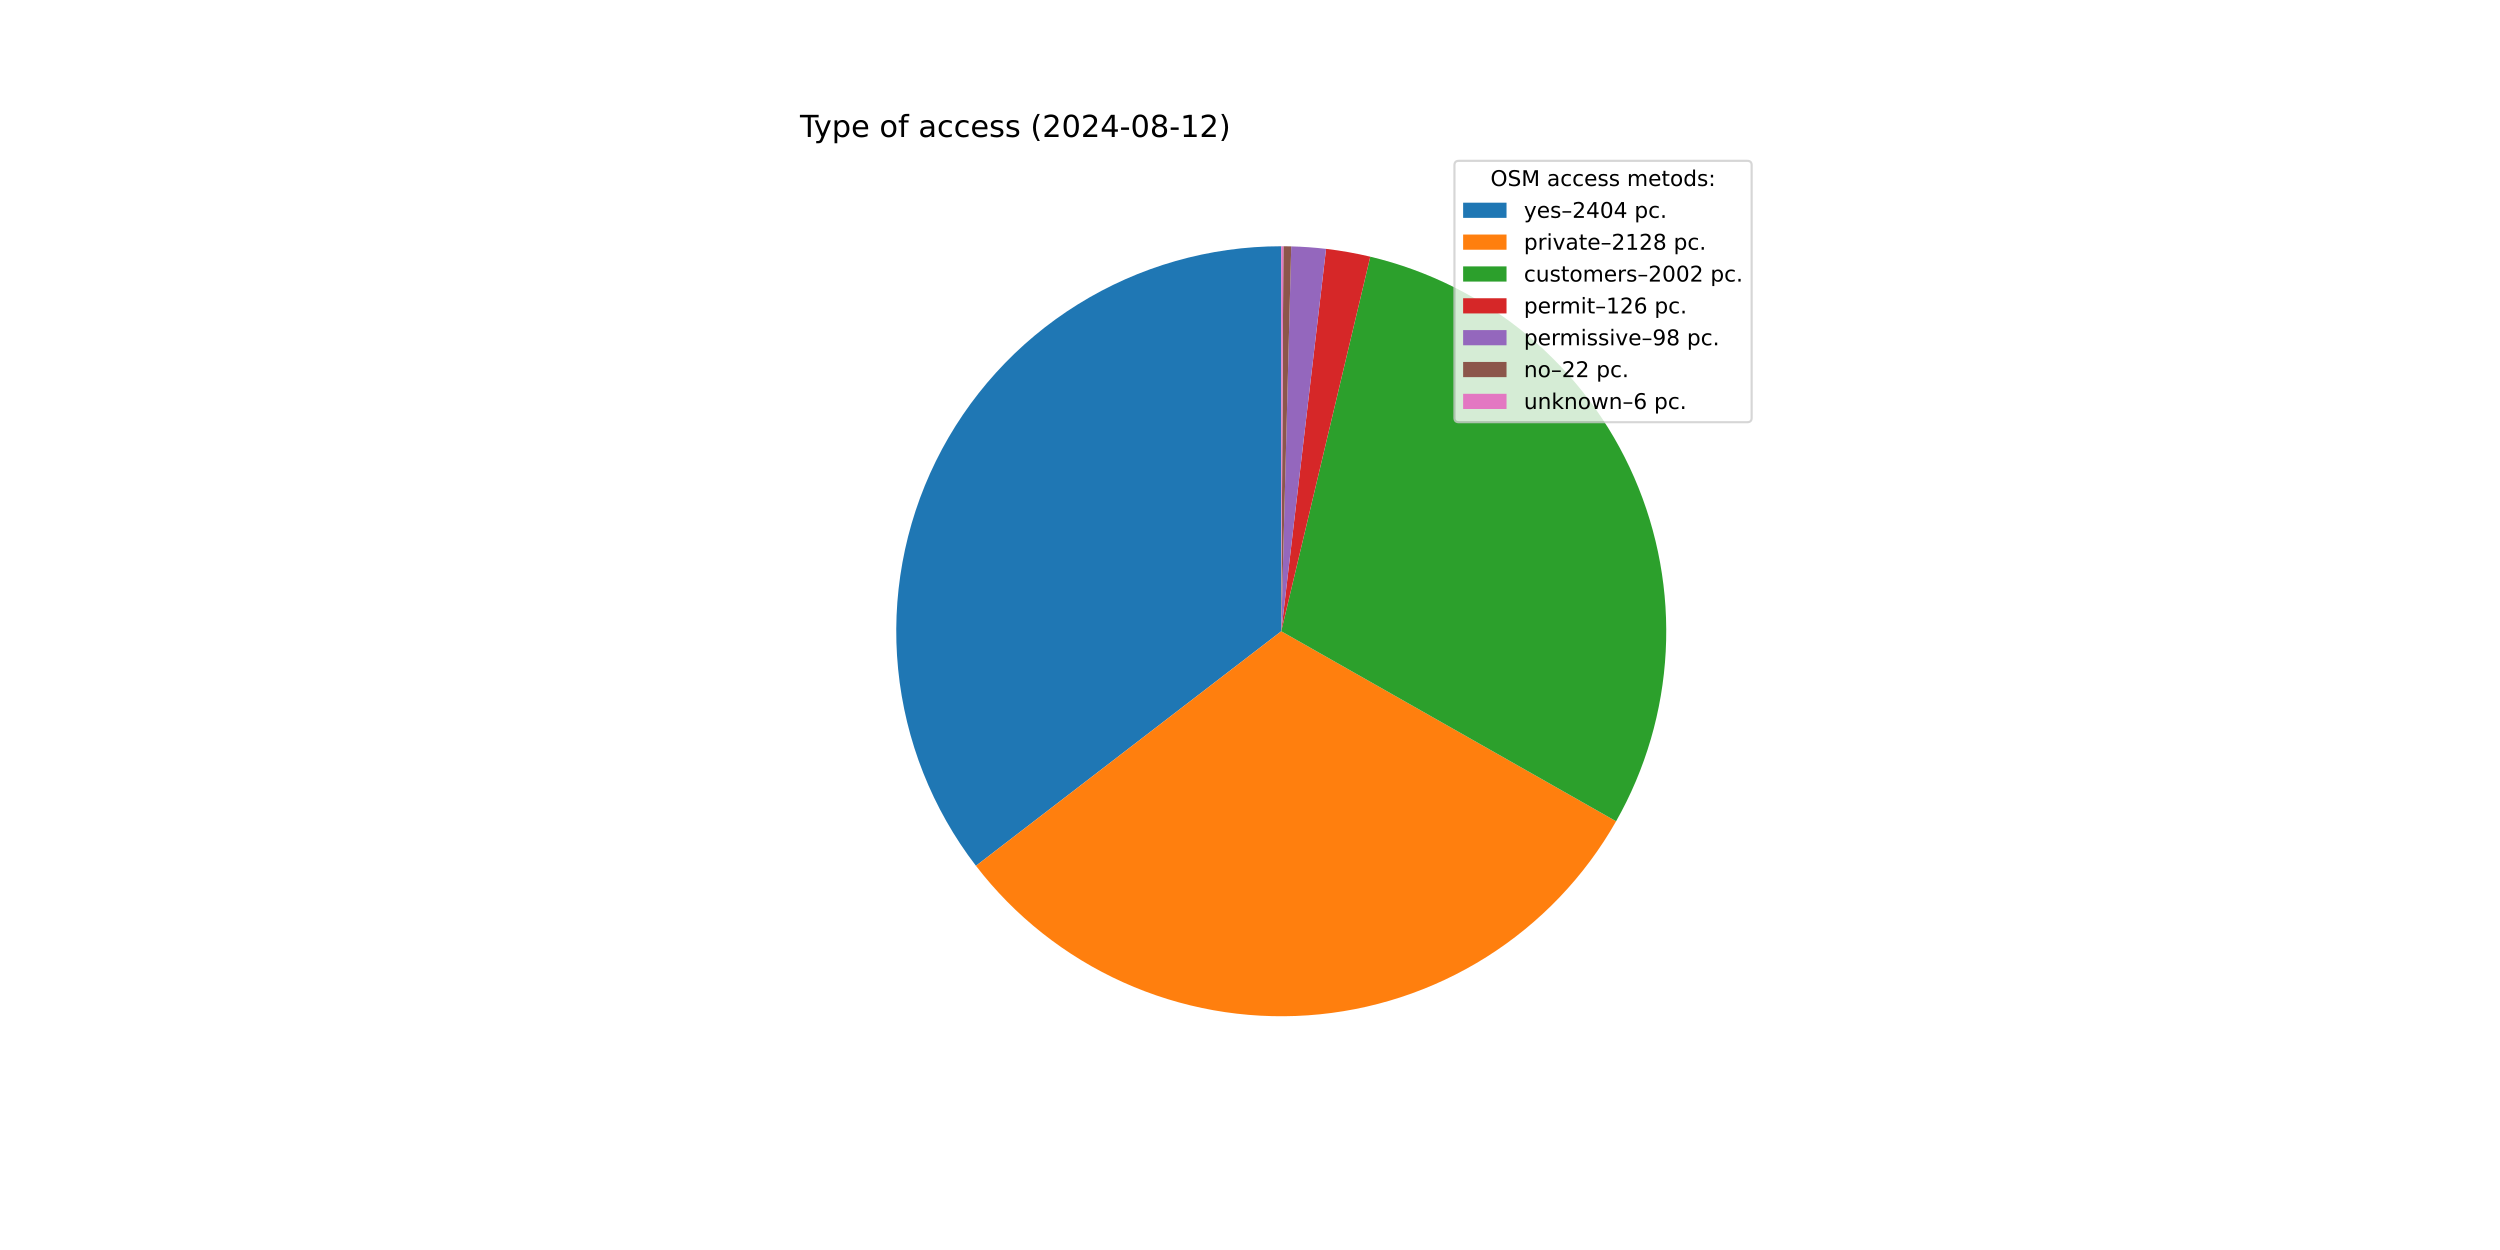
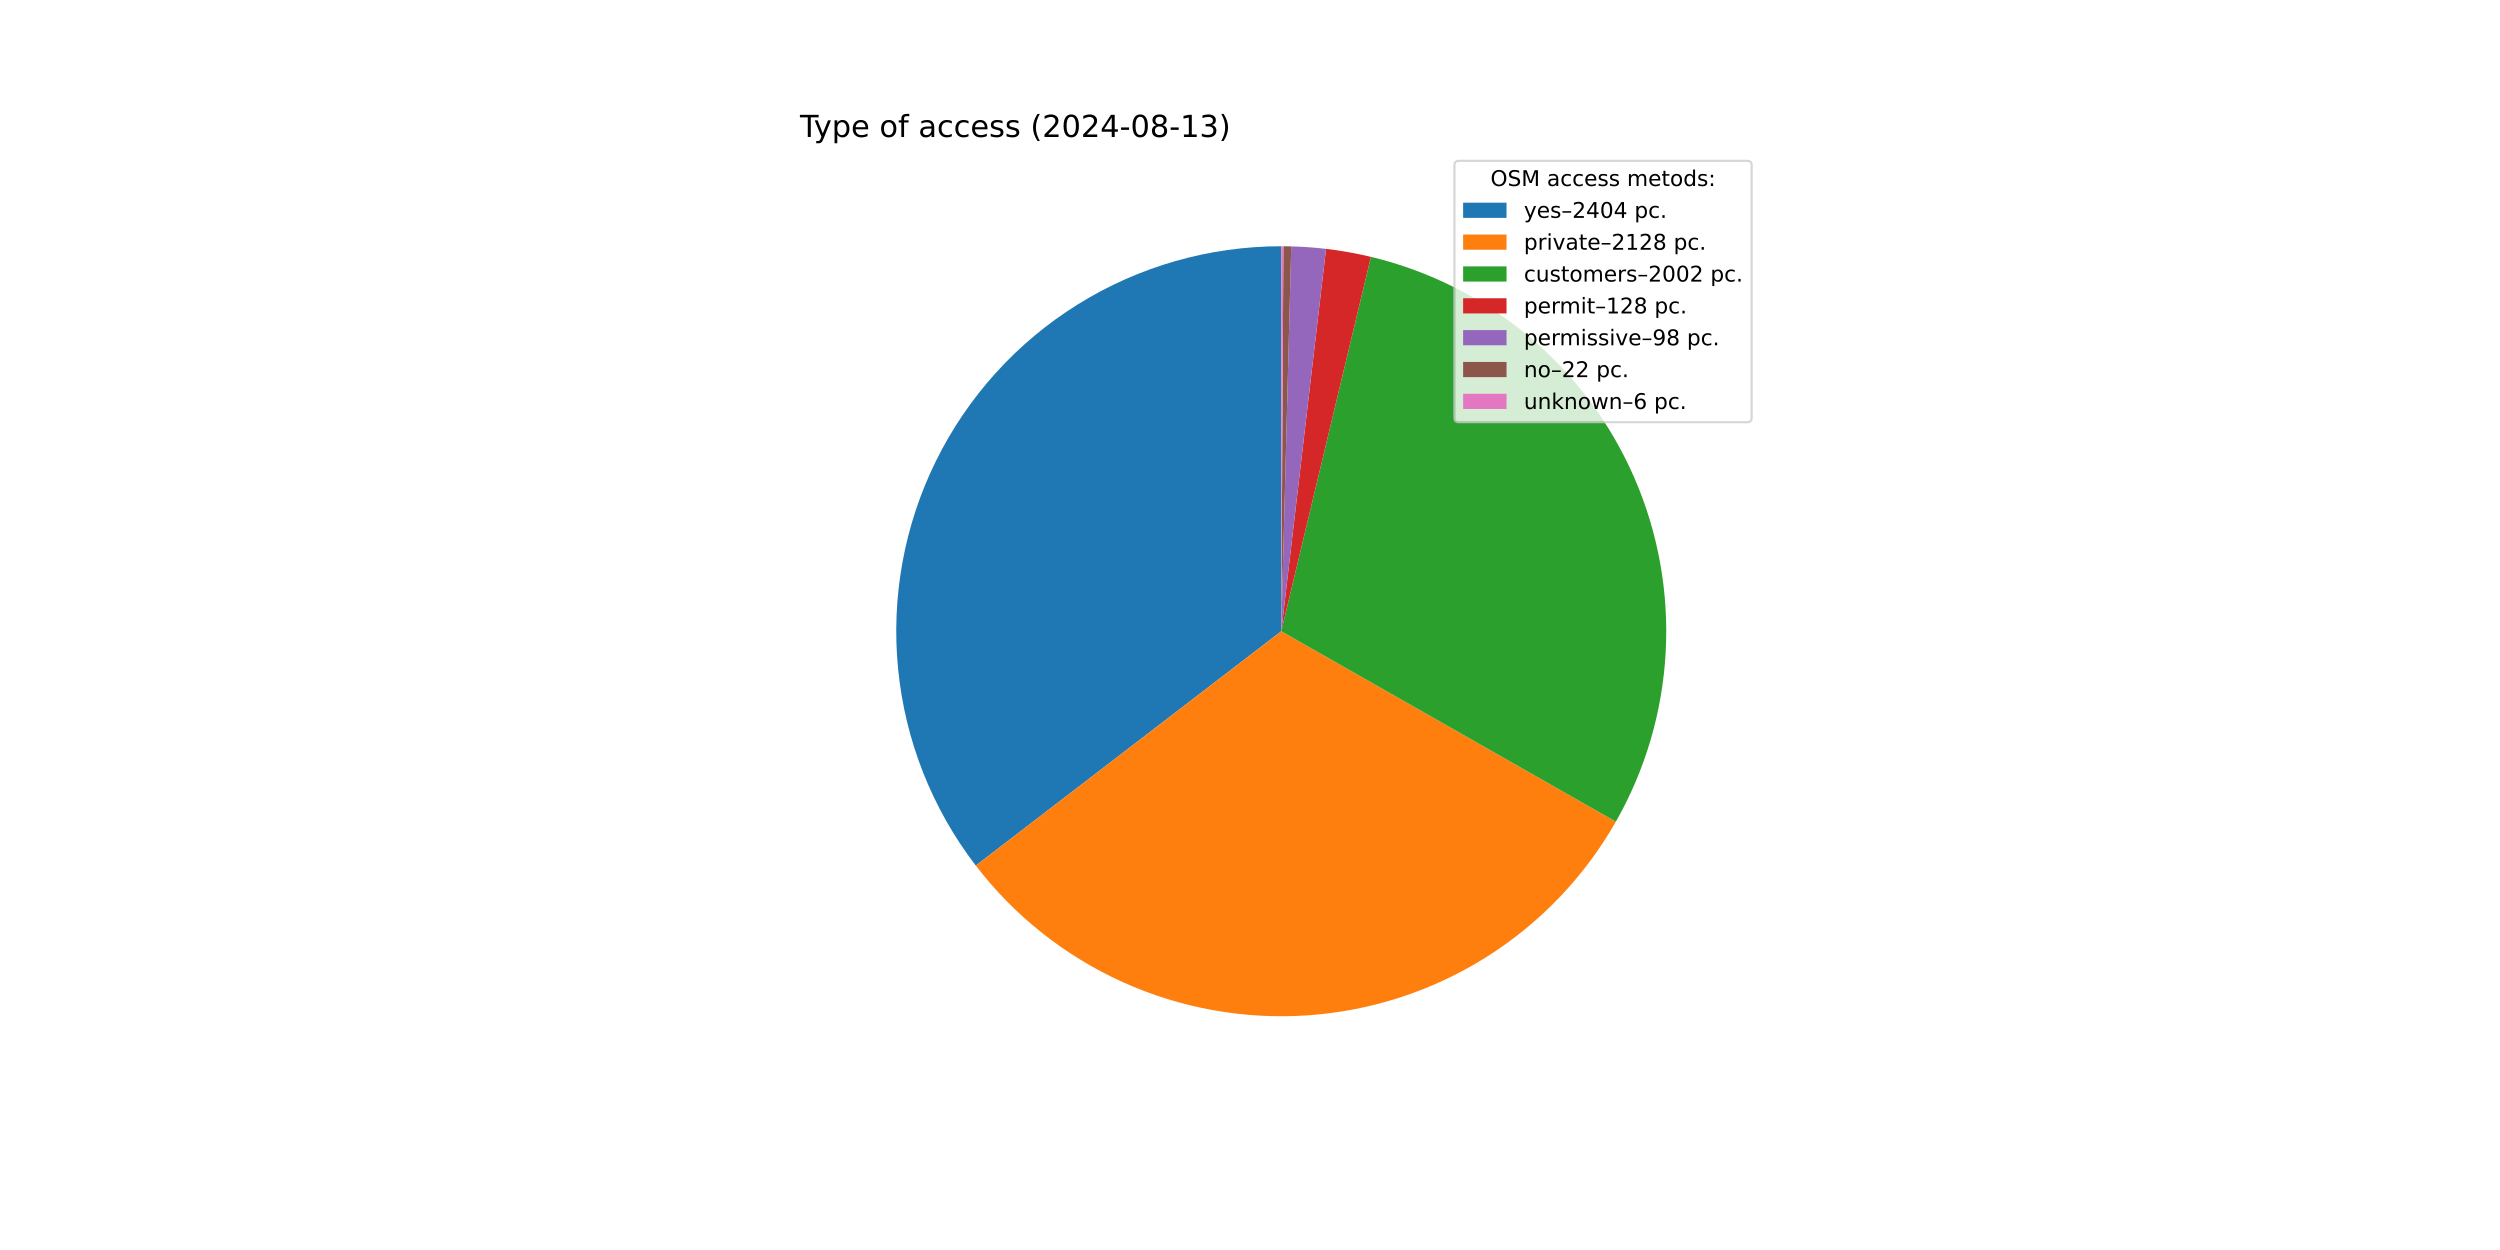
<svg xmlns="http://www.w3.org/2000/svg" xmlns:xlink="http://www.w3.org/1999/xlink" width="1152pt" height="576pt" viewBox="0 0 1152 576" version="1.1">
  <defs>
    <style type="text/css">*{stroke-linejoin: round; stroke-linecap: butt}</style>
  </defs>
  <g id="figure_1">
    <g id="patch_1">
      <path d="M 0 576  L 1152 576  L 1152 0  L 0 0  z " style="fill: #ffffff" />
    </g>
    <g id="axes_1">
      <g id="patch_2">
-         <path d="M 590.4 113.472  C 557.282 113.472 524.816 122.746 496.695 140.238  C 468.573 157.731 445.904 182.754 431.265 212.46  C 416.626 242.167 410.593 275.388 413.854 308.346  C 417.114 341.303 429.539 372.698 449.715 398.961  L 590.4 290.88  z " style="fill: #1f77b4" />
+         <path d="M 590.4 113.472  C 557.292 113.472 524.835 122.74 496.719 140.223  C 468.604 157.706 445.935 182.715 431.291 212.408  C 416.646 242.102 410.602 275.31 413.845 308.259  C 417.089 341.208 429.491 372.6 449.644 398.868  L 590.4 290.88  z " style="fill: #1f77b4" />
      </g>
      <g id="patch_3">
-         <path d="M 449.715 398.961  C 467.551 422.176 490.858 440.62 517.552 452.641  C 544.246 464.663 573.505 469.892 602.71 467.86  C 631.915 465.829 660.168 456.6 684.941 440.999  C 709.713 425.398 730.243 403.905 744.693 378.443  L 590.4 290.88  z " style="fill: #ff7f0e" />
+         <path d="M 449.644 398.868  C 467.459 422.089 490.746 440.544 517.422 452.583  C 544.099 464.622 573.344 469.875 602.542 467.872  C 631.741 465.869 659.995 456.671 684.777 441.102  C 709.559 425.533 730.107 404.07 744.584 378.634  L 590.4 290.88  z " style="fill: #ff7f0e" />
      </g>
      <g id="patch_4">
-         <path d="M 744.693 378.443  C 758.279 354.504 766.109 327.727 767.561 300.239  C 769.013 272.75 764.048 245.298 753.059 220.06  C 742.071 194.822 725.358 172.484 704.247 154.819  C 683.136 137.155 658.2 124.644 631.42 118.279  L 590.4 290.88  z " style="fill: #2ca02c" />
+         <path d="M 744.584 378.634  C 758.196 354.718 766.059 327.96 767.548 300.482  C 769.037 273.004 764.113 245.552 753.166 220.305  C 742.219 195.058 725.546 172.701 704.471 155.007  C 683.395 137.313 658.489 124.763 631.727 118.353  L 590.4 290.88  z " style="fill: #2ca02c" />
      </g>
      <g id="patch_5">
-         <path d="M 631.42 118.279  C 628.063 117.482 624.684 116.782 621.287 116.181  C 617.89 115.581 614.476 115.079 611.05 114.678  L 590.4 290.88  z " style="fill: #d62728" />
+         <path d="M 631.727 118.353  C 628.32 117.537 624.89 116.822 621.44 116.209  C 617.991 115.596 614.524 115.085 611.044 114.677  L 590.4 290.88  z " style="fill: #d62728" />
      </g>
      <g id="patch_6">
-         <path d="M 611.05 114.678  C 608.385 114.366 605.714 114.114 603.037 113.923  C 600.361 113.732 597.681 113.601 594.999 113.532  L 590.4 290.88  z " style="fill: #9467bd" />
+         <path d="M 611.044 114.677  C 608.38 114.365 605.709 114.113 603.034 113.922  C 600.358 113.731 597.679 113.601 594.998 113.532  L 590.4 290.88  z " style="fill: #9467bd" />
      </g>
      <g id="patch_7">
-         <path d="M 594.999 113.532  C 594.397 113.516 593.795 113.503 593.192 113.494  C 592.59 113.484 591.988 113.478 591.385 113.475  L 590.4 290.88  z " style="fill: #8c564b" />
+         <path d="M 594.998 113.532  C 594.396 113.516 593.794 113.503 593.192 113.494  C 592.59 113.484 591.987 113.478 591.385 113.475  L 590.4 290.88  z " style="fill: #8c564b" />
      </g>
      <g id="patch_8">
        <path d="M 591.385 113.475  C 591.221 113.474 591.057 113.473 590.893 113.473  C 590.728 113.472 590.564 113.472 590.4 113.472  L 590.4 290.88  z " style="fill: #e377c2" />
      </g>
      <g id="matplotlib.axis_1" />
      <g id="matplotlib.axis_2" />
      <g id="text_1">
        <g transform="translate(368.64 63.12) scale(0.14 -0.14)">
          <defs>
            <path id="DejaVuSans-54" d="M -19 4666  L 3928 4666  L 3928 4134  L 2272 4134  L 2272 0  L 1638 0  L 1638 4134  L -19 4134  L -19 4666  z " transform="scale(0.015625)" />
            <path id="DejaVuSans-79" d="M 2059 -325  Q 1816 -950 1584 -1140  Q 1353 -1331 966 -1331  L 506 -1331  L 506 -850  L 844 -850  Q 1081 -850 1212 -737  Q 1344 -625 1503 -206  L 1606 56  L 191 3500  L 800 3500  L 1894 763  L 2988 3500  L 3597 3500  L 2059 -325  z " transform="scale(0.015625)" />
            <path id="DejaVuSans-70" d="M 1159 525  L 1159 -1331  L 581 -1331  L 581 3500  L 1159 3500  L 1159 2969  Q 1341 3281 1617 3432  Q 1894 3584 2278 3584  Q 2916 3584 3314 3078  Q 3713 2572 3713 1747  Q 3713 922 3314 415  Q 2916 -91 2278 -91  Q 1894 -91 1617 61  Q 1341 213 1159 525  z M 3116 1747  Q 3116 2381 2855 2742  Q 2594 3103 2138 3103  Q 1681 3103 1420 2742  Q 1159 2381 1159 1747  Q 1159 1113 1420 752  Q 1681 391 2138 391  Q 2594 391 2855 752  Q 3116 1113 3116 1747  z " transform="scale(0.015625)" />
            <path id="DejaVuSans-65" d="M 3597 1894  L 3597 1613  L 953 1613  Q 991 1019 1311 708  Q 1631 397 2203 397  Q 2534 397 2845 478  Q 3156 559 3463 722  L 3463 178  Q 3153 47 2828 -22  Q 2503 -91 2169 -91  Q 1331 -91 842 396  Q 353 884 353 1716  Q 353 2575 817 3079  Q 1281 3584 2069 3584  Q 2775 3584 3186 3129  Q 3597 2675 3597 1894  z M 3022 2063  Q 3016 2534 2758 2815  Q 2500 3097 2075 3097  Q 1594 3097 1305 2825  Q 1016 2553 972 2059  L 3022 2063  z " transform="scale(0.015625)" />
            <path id="DejaVuSans-20" transform="scale(0.015625)" />
            <path id="DejaVuSans-6f" d="M 1959 3097  Q 1497 3097 1228 2736  Q 959 2375 959 1747  Q 959 1119 1226 758  Q 1494 397 1959 397  Q 2419 397 2687 759  Q 2956 1122 2956 1747  Q 2956 2369 2687 2733  Q 2419 3097 1959 3097  z M 1959 3584  Q 2709 3584 3137 3096  Q 3566 2609 3566 1747  Q 3566 888 3137 398  Q 2709 -91 1959 -91  Q 1206 -91 779 398  Q 353 888 353 1747  Q 353 2609 779 3096  Q 1206 3584 1959 3584  z " transform="scale(0.015625)" />
            <path id="DejaVuSans-66" d="M 2375 4863  L 2375 4384  L 1825 4384  Q 1516 4384 1395 4259  Q 1275 4134 1275 3809  L 1275 3500  L 2222 3500  L 2222 3053  L 1275 3053  L 1275 0  L 697 0  L 697 3053  L 147 3053  L 147 3500  L 697 3500  L 697 3744  Q 697 4328 969 4595  Q 1241 4863 1831 4863  L 2375 4863  z " transform="scale(0.015625)" />
            <path id="DejaVuSans-61" d="M 2194 1759  Q 1497 1759 1228 1600  Q 959 1441 959 1056  Q 959 750 1161 570  Q 1363 391 1709 391  Q 2188 391 2477 730  Q 2766 1069 2766 1631  L 2766 1759  L 2194 1759  z M 3341 1997  L 3341 0  L 2766 0  L 2766 531  Q 2569 213 2275 61  Q 1981 -91 1556 -91  Q 1019 -91 701 211  Q 384 513 384 1019  Q 384 1609 779 1909  Q 1175 2209 1959 2209  L 2766 2209  L 2766 2266  Q 2766 2663 2505 2880  Q 2244 3097 1772 3097  Q 1472 3097 1187 3025  Q 903 2953 641 2809  L 641 3341  Q 956 3463 1253 3523  Q 1550 3584 1831 3584  Q 2591 3584 2966 3190  Q 3341 2797 3341 1997  z " transform="scale(0.015625)" />
            <path id="DejaVuSans-63" d="M 3122 3366  L 3122 2828  Q 2878 2963 2633 3030  Q 2388 3097 2138 3097  Q 1578 3097 1268 2742  Q 959 2388 959 1747  Q 959 1106 1268 751  Q 1578 397 2138 397  Q 2388 397 2633 464  Q 2878 531 3122 666  L 3122 134  Q 2881 22 2623 -34  Q 2366 -91 2075 -91  Q 1284 -91 818 406  Q 353 903 353 1747  Q 353 2603 823 3093  Q 1294 3584 2113 3584  Q 2378 3584 2631 3529  Q 2884 3475 3122 3366  z " transform="scale(0.015625)" />
            <path id="DejaVuSans-73" d="M 2834 3397  L 2834 2853  Q 2591 2978 2328 3040  Q 2066 3103 1784 3103  Q 1356 3103 1142 2972  Q 928 2841 928 2578  Q 928 2378 1081 2264  Q 1234 2150 1697 2047  L 1894 2003  Q 2506 1872 2764 1633  Q 3022 1394 3022 966  Q 3022 478 2636 193  Q 2250 -91 1575 -91  Q 1294 -91 989 -36  Q 684 19 347 128  L 347 722  Q 666 556 975 473  Q 1284 391 1588 391  Q 1994 391 2212 530  Q 2431 669 2431 922  Q 2431 1156 2273 1281  Q 2116 1406 1581 1522  L 1381 1569  Q 847 1681 609 1914  Q 372 2147 372 2553  Q 372 3047 722 3315  Q 1072 3584 1716 3584  Q 2034 3584 2315 3537  Q 2597 3491 2834 3397  z " transform="scale(0.015625)" />
            <path id="DejaVuSans-28" d="M 1984 4856  Q 1566 4138 1362 3434  Q 1159 2731 1159 2009  Q 1159 1288 1364 580  Q 1569 -128 1984 -844  L 1484 -844  Q 1016 -109 783 600  Q 550 1309 550 2009  Q 550 2706 781 3412  Q 1013 4119 1484 4856  L 1984 4856  z " transform="scale(0.015625)" />
            <path id="DejaVuSans-32" d="M 1228 531  L 3431 531  L 3431 0  L 469 0  L 469 531  Q 828 903 1448 1529  Q 2069 2156 2228 2338  Q 2531 2678 2651 2914  Q 2772 3150 2772 3378  Q 2772 3750 2511 3984  Q 2250 4219 1831 4219  Q 1534 4219 1204 4116  Q 875 4013 500 3803  L 500 4441  Q 881 4594 1212 4672  Q 1544 4750 1819 4750  Q 2544 4750 2975 4387  Q 3406 4025 3406 3419  Q 3406 3131 3298 2873  Q 3191 2616 2906 2266  Q 2828 2175 2409 1742  Q 1991 1309 1228 531  z " transform="scale(0.015625)" />
            <path id="DejaVuSans-30" d="M 2034 4250  Q 1547 4250 1301 3770  Q 1056 3291 1056 2328  Q 1056 1369 1301 889  Q 1547 409 2034 409  Q 2525 409 2770 889  Q 3016 1369 3016 2328  Q 3016 3291 2770 3770  Q 2525 4250 2034 4250  z M 2034 4750  Q 2819 4750 3233 4129  Q 3647 3509 3647 2328  Q 3647 1150 3233 529  Q 2819 -91 2034 -91  Q 1250 -91 836 529  Q 422 1150 422 2328  Q 422 3509 836 4129  Q 1250 4750 2034 4750  z " transform="scale(0.015625)" />
            <path id="DejaVuSans-34" d="M 2419 4116  L 825 1625  L 2419 1625  L 2419 4116  z M 2253 4666  L 3047 4666  L 3047 1625  L 3713 1625  L 3713 1100  L 3047 1100  L 3047 0  L 2419 0  L 2419 1100  L 313 1100  L 313 1709  L 2253 4666  z " transform="scale(0.015625)" />
            <path id="DejaVuSans-2d" d="M 313 2009  L 1997 2009  L 1997 1497  L 313 1497  L 313 2009  z " transform="scale(0.015625)" />
            <path id="DejaVuSans-38" d="M 2034 2216  Q 1584 2216 1326 1975  Q 1069 1734 1069 1313  Q 1069 891 1326 650  Q 1584 409 2034 409  Q 2484 409 2743 651  Q 3003 894 3003 1313  Q 3003 1734 2745 1975  Q 2488 2216 2034 2216  z M 1403 2484  Q 997 2584 770 2862  Q 544 3141 544 3541  Q 544 4100 942 4425  Q 1341 4750 2034 4750  Q 2731 4750 3128 4425  Q 3525 4100 3525 3541  Q 3525 3141 3298 2862  Q 3072 2584 2669 2484  Q 3125 2378 3379 2068  Q 3634 1759 3634 1313  Q 3634 634 3220 271  Q 2806 -91 2034 -91  Q 1263 -91 848 271  Q 434 634 434 1313  Q 434 1759 690 2068  Q 947 2378 1403 2484  z M 1172 3481  Q 1172 3119 1398 2916  Q 1625 2713 2034 2713  Q 2441 2713 2670 2916  Q 2900 3119 2900 3481  Q 2900 3844 2670 4047  Q 2441 4250 2034 4250  Q 1625 4250 1398 4047  Q 1172 3844 1172 3481  z " transform="scale(0.015625)" />
            <path id="DejaVuSans-31" d="M 794 531  L 1825 531  L 1825 4091  L 703 3866  L 703 4441  L 1819 4666  L 2450 4666  L 2450 531  L 3481 531  L 3481 0  L 794 0  L 794 531  z " transform="scale(0.015625)" />
+             <path id="DejaVuSans-33" d="M 2597 2516  Q 3050 2419 3304 2112  Q 3559 1806 3559 1356  Q 3559 666 3084 287  Q 2609 -91 1734 -91  Q 1441 -91 1130 -33  Q 819 25 488 141  L 488 750  Q 750 597 1062 519  Q 1375 441 1716 441  Q 2309 441 2620 675  Q 2931 909 2931 1356  Q 2931 1769 2642 2001  Q 2353 2234 1838 2234  L 1294 2234  L 1294 2753  L 1863 2753  Q 2328 2753 2575 2939  Q 2822 3125 2822 3475  Q 2822 3834 2567 4026  Q 2313 4219 1838 4219  Q 1578 4219 1281 4162  Q 984 4106 628 3988  L 628 4550  Q 988 4650 1302 4700  Q 1616 4750 1894 4750  Q 2613 4750 3031 4423  Q 3450 4097 3450 3541  Q 3450 3153 3228 2886  Q 3006 2619 2597 2516  z " transform="scale(0.015625)" />
            <path id="DejaVuSans-29" d="M 513 4856  L 1013 4856  Q 1481 4119 1714 3412  Q 1947 2706 1947 2009  Q 1947 1309 1714 600  Q 1481 -109 1013 -844  L 513 -844  Q 928 -128 1133 580  Q 1338 1288 1338 2009  Q 1338 2731 1133 3434  Q 928 4138 513 4856  z " transform="scale(0.015625)" />
          </defs>
          <use xlink:href="#DejaVuSans-54" />
          <use xlink:href="#DejaVuSans-79" x="45.459" />
          <use xlink:href="#DejaVuSans-70" x="104.639" />
          <use xlink:href="#DejaVuSans-65" x="168.115" />
          <use xlink:href="#DejaVuSans-20" x="229.639" />
          <use xlink:href="#DejaVuSans-6f" x="261.426" />
          <use xlink:href="#DejaVuSans-66" x="322.607" />
          <use xlink:href="#DejaVuSans-20" x="357.812" />
          <use xlink:href="#DejaVuSans-61" x="389.6" />
          <use xlink:href="#DejaVuSans-63" x="450.879" />
          <use xlink:href="#DejaVuSans-63" x="505.859" />
          <use xlink:href="#DejaVuSans-65" x="560.84" />
          <use xlink:href="#DejaVuSans-73" x="622.363" />
          <use xlink:href="#DejaVuSans-73" x="674.463" />
          <use xlink:href="#DejaVuSans-20" x="726.562" />
          <use xlink:href="#DejaVuSans-28" x="758.35" />
          <use xlink:href="#DejaVuSans-32" x="797.363" />
          <use xlink:href="#DejaVuSans-30" x="860.986" />
          <use xlink:href="#DejaVuSans-32" x="924.609" />
          <use xlink:href="#DejaVuSans-34" x="988.232" />
          <use xlink:href="#DejaVuSans-2d" x="1051.855" />
          <use xlink:href="#DejaVuSans-30" x="1087.939" />
          <use xlink:href="#DejaVuSans-38" x="1151.562" />
          <use xlink:href="#DejaVuSans-2d" x="1215.186" />
          <use xlink:href="#DejaVuSans-31" x="1251.27" />
-           <use xlink:href="#DejaVuSans-32" x="1314.893" />
+           <use xlink:href="#DejaVuSans-33" x="1314.893" />
          <use xlink:href="#DejaVuSans-29" x="1378.516" />
        </g>
      </g>
      <g id="legend_1">
        <g id="patch_9">
          <path d="M 672.208 194.545  L 805.16 194.545  Q 807.16 194.545 807.16 192.545  L 807.16 76.12  Q 807.16 74.12 805.16 74.12  L 672.208 74.12  Q 670.208 74.12 670.208 76.12  L 670.208 192.545  Q 670.208 194.545 672.208 194.545  z " style="fill: #ffffff; opacity: 0.8; stroke: #cccccc; stroke-linejoin: miter" />
        </g>
        <g id="text_2">
          <g transform="translate(686.8038 85.71844) scale(0.1 -0.1)">
            <defs>
              <path id="DejaVuSans-4f" d="M 2522 4238  Q 1834 4238 1429 3725  Q 1025 3213 1025 2328  Q 1025 1447 1429 934  Q 1834 422 2522 422  Q 3209 422 3611 934  Q 4013 1447 4013 2328  Q 4013 3213 3611 3725  Q 3209 4238 2522 4238  z M 2522 4750  Q 3503 4750 4090 4092  Q 4678 3434 4678 2328  Q 4678 1225 4090 567  Q 3503 -91 2522 -91  Q 1538 -91 948 565  Q 359 1222 359 2328  Q 359 3434 948 4092  Q 1538 4750 2522 4750  z " transform="scale(0.015625)" />
              <path id="DejaVuSans-53" d="M 3425 4513  L 3425 3897  Q 3066 4069 2747 4153  Q 2428 4238 2131 4238  Q 1616 4238 1336 4038  Q 1056 3838 1056 3469  Q 1056 3159 1242 3001  Q 1428 2844 1947 2747  L 2328 2669  Q 3034 2534 3370 2195  Q 3706 1856 3706 1288  Q 3706 609 3251 259  Q 2797 -91 1919 -91  Q 1588 -91 1214 -16  Q 841 59 441 206  L 441 856  Q 825 641 1194 531  Q 1563 422 1919 422  Q 2459 422 2753 634  Q 3047 847 3047 1241  Q 3047 1584 2836 1778  Q 2625 1972 2144 2069  L 1759 2144  Q 1053 2284 737 2584  Q 422 2884 422 3419  Q 422 4038 858 4394  Q 1294 4750 2059 4750  Q 2388 4750 2728 4690  Q 3069 4631 3425 4513  z " transform="scale(0.015625)" />
              <path id="DejaVuSans-4d" d="M 628 4666  L 1569 4666  L 2759 1491  L 3956 4666  L 4897 4666  L 4897 0  L 4281 0  L 4281 4097  L 3078 897  L 2444 897  L 1241 4097  L 1241 0  L 628 0  L 628 4666  z " transform="scale(0.015625)" />
              <path id="DejaVuSans-6d" d="M 3328 2828  Q 3544 3216 3844 3400  Q 4144 3584 4550 3584  Q 5097 3584 5394 3201  Q 5691 2819 5691 2113  L 5691 0  L 5113 0  L 5113 2094  Q 5113 2597 4934 2840  Q 4756 3084 4391 3084  Q 3944 3084 3684 2787  Q 3425 2491 3425 1978  L 3425 0  L 2847 0  L 2847 2094  Q 2847 2600 2669 2842  Q 2491 3084 2119 3084  Q 1678 3084 1418 2786  Q 1159 2488 1159 1978  L 1159 0  L 581 0  L 581 3500  L 1159 3500  L 1159 2956  Q 1356 3278 1631 3431  Q 1906 3584 2284 3584  Q 2666 3584 2933 3390  Q 3200 3197 3328 2828  z " transform="scale(0.015625)" />
              <path id="DejaVuSans-74" d="M 1172 4494  L 1172 3500  L 2356 3500  L 2356 3053  L 1172 3053  L 1172 1153  Q 1172 725 1289 603  Q 1406 481 1766 481  L 2356 481  L 2356 0  L 1766 0  Q 1100 0 847 248  Q 594 497 594 1153  L 594 3053  L 172 3053  L 172 3500  L 594 3500  L 594 4494  L 1172 4494  z " transform="scale(0.015625)" />
              <path id="DejaVuSans-64" d="M 2906 2969  L 2906 4863  L 3481 4863  L 3481 0  L 2906 0  L 2906 525  Q 2725 213 2448 61  Q 2172 -91 1784 -91  Q 1150 -91 751 415  Q 353 922 353 1747  Q 353 2572 751 3078  Q 1150 3584 1784 3584  Q 2172 3584 2448 3432  Q 2725 3281 2906 2969  z M 947 1747  Q 947 1113 1208 752  Q 1469 391 1925 391  Q 2381 391 2643 752  Q 2906 1113 2906 1747  Q 2906 2381 2643 2742  Q 2381 3103 1925 3103  Q 1469 3103 1208 2742  Q 947 2381 947 1747  z " transform="scale(0.015625)" />
              <path id="DejaVuSans-3a" d="M 750 794  L 1409 794  L 1409 0  L 750 0  L 750 794  z M 750 3309  L 1409 3309  L 1409 2516  L 750 2516  L 750 3309  z " transform="scale(0.015625)" />
            </defs>
            <use xlink:href="#DejaVuSans-4f" />
            <use xlink:href="#DejaVuSans-53" x="78.711" />
            <use xlink:href="#DejaVuSans-4d" x="142.188" />
            <use xlink:href="#DejaVuSans-20" x="228.467" />
            <use xlink:href="#DejaVuSans-61" x="260.254" />
            <use xlink:href="#DejaVuSans-63" x="321.533" />
            <use xlink:href="#DejaVuSans-63" x="376.514" />
            <use xlink:href="#DejaVuSans-65" x="431.494" />
            <use xlink:href="#DejaVuSans-73" x="493.018" />
            <use xlink:href="#DejaVuSans-73" x="545.117" />
            <use xlink:href="#DejaVuSans-20" x="597.217" />
            <use xlink:href="#DejaVuSans-6d" x="629.004" />
            <use xlink:href="#DejaVuSans-65" x="726.416" />
            <use xlink:href="#DejaVuSans-74" x="787.939" />
            <use xlink:href="#DejaVuSans-6f" x="827.148" />
            <use xlink:href="#DejaVuSans-64" x="888.33" />
            <use xlink:href="#DejaVuSans-73" x="951.807" />
            <use xlink:href="#DejaVuSans-3a" x="1003.906" />
          </g>
        </g>
        <g id="patch_10">
          <path d="M 674.208 100.397  L 694.208 100.397  L 694.208 93.397  L 674.208 93.397  z " style="fill: #1f77b4" />
        </g>
        <g id="text_3">
          <g transform="translate(702.2084 100.3966) scale(0.1 -0.1)">
            <defs>
              <path id="DejaVuSans-2013" d="M 313 1978  L 2888 1978  L 2888 1528  L 313 1528  L 313 1978  z " transform="scale(0.015625)" />
              <path id="DejaVuSans-2e" d="M 684 794  L 1344 794  L 1344 0  L 684 0  L 684 794  z " transform="scale(0.015625)" />
            </defs>
            <use xlink:href="#DejaVuSans-79" />
            <use xlink:href="#DejaVuSans-65" x="59.18" />
            <use xlink:href="#DejaVuSans-73" x="120.703" />
            <use xlink:href="#DejaVuSans-2013" x="172.803" />
            <use xlink:href="#DejaVuSans-32" x="222.803" />
            <use xlink:href="#DejaVuSans-34" x="286.426" />
            <use xlink:href="#DejaVuSans-30" x="350.049" />
            <use xlink:href="#DejaVuSans-34" x="413.672" />
            <use xlink:href="#DejaVuSans-20" x="477.295" />
            <use xlink:href="#DejaVuSans-70" x="509.082" />
            <use xlink:href="#DejaVuSans-63" x="572.559" />
            <use xlink:href="#DejaVuSans-2e" x="627.539" />
          </g>
        </g>
        <g id="patch_11">
          <path d="M 674.208 115.075  L 694.208 115.075  L 694.208 108.075  L 674.208 108.075  z " style="fill: #ff7f0e" />
        </g>
        <g id="text_4">
          <g transform="translate(702.2084 115.0747) scale(0.1 -0.1)">
            <defs>
              <path id="DejaVuSans-72" d="M 2631 2963  Q 2534 3019 2420 3045  Q 2306 3072 2169 3072  Q 1681 3072 1420 2755  Q 1159 2438 1159 1844  L 1159 0  L 581 0  L 581 3500  L 1159 3500  L 1159 2956  Q 1341 3275 1631 3429  Q 1922 3584 2338 3584  Q 2397 3584 2469 3576  Q 2541 3569 2628 3553  L 2631 2963  z " transform="scale(0.015625)" />
              <path id="DejaVuSans-69" d="M 603 3500  L 1178 3500  L 1178 0  L 603 0  L 603 3500  z M 603 4863  L 1178 4863  L 1178 4134  L 603 4134  L 603 4863  z " transform="scale(0.015625)" />
              <path id="DejaVuSans-76" d="M 191 3500  L 800 3500  L 1894 563  L 2988 3500  L 3597 3500  L 2284 0  L 1503 0  L 191 3500  z " transform="scale(0.015625)" />
            </defs>
            <use xlink:href="#DejaVuSans-70" />
            <use xlink:href="#DejaVuSans-72" x="63.477" />
            <use xlink:href="#DejaVuSans-69" x="104.59" />
            <use xlink:href="#DejaVuSans-76" x="132.373" />
            <use xlink:href="#DejaVuSans-61" x="191.553" />
            <use xlink:href="#DejaVuSans-74" x="252.832" />
            <use xlink:href="#DejaVuSans-65" x="292.041" />
            <use xlink:href="#DejaVuSans-2013" x="353.564" />
            <use xlink:href="#DejaVuSans-32" x="403.564" />
            <use xlink:href="#DejaVuSans-31" x="467.188" />
            <use xlink:href="#DejaVuSans-32" x="530.811" />
            <use xlink:href="#DejaVuSans-38" x="594.434" />
            <use xlink:href="#DejaVuSans-20" x="658.057" />
            <use xlink:href="#DejaVuSans-70" x="689.844" />
            <use xlink:href="#DejaVuSans-63" x="753.32" />
            <use xlink:href="#DejaVuSans-2e" x="808.301" />
          </g>
        </g>
        <g id="patch_12">
          <path d="M 674.208 129.753  L 694.208 129.753  L 694.208 122.753  L 674.208 122.753  z " style="fill: #2ca02c" />
        </g>
        <g id="text_5">
          <g transform="translate(702.2084 129.7528) scale(0.1 -0.1)">
            <defs>
              <path id="DejaVuSans-75" d="M 544 1381  L 544 3500  L 1119 3500  L 1119 1403  Q 1119 906 1312 657  Q 1506 409 1894 409  Q 2359 409 2629 706  Q 2900 1003 2900 1516  L 2900 3500  L 3475 3500  L 3475 0  L 2900 0  L 2900 538  Q 2691 219 2414 64  Q 2138 -91 1772 -91  Q 1169 -91 856 284  Q 544 659 544 1381  z M 1991 3584  L 1991 3584  z " transform="scale(0.015625)" />
            </defs>
            <use xlink:href="#DejaVuSans-63" />
            <use xlink:href="#DejaVuSans-75" x="54.98" />
            <use xlink:href="#DejaVuSans-73" x="118.359" />
            <use xlink:href="#DejaVuSans-74" x="170.459" />
            <use xlink:href="#DejaVuSans-6f" x="209.668" />
            <use xlink:href="#DejaVuSans-6d" x="270.85" />
            <use xlink:href="#DejaVuSans-65" x="368.262" />
            <use xlink:href="#DejaVuSans-72" x="429.785" />
            <use xlink:href="#DejaVuSans-73" x="470.898" />
            <use xlink:href="#DejaVuSans-2013" x="522.998" />
            <use xlink:href="#DejaVuSans-32" x="572.998" />
            <use xlink:href="#DejaVuSans-30" x="636.621" />
            <use xlink:href="#DejaVuSans-30" x="700.244" />
            <use xlink:href="#DejaVuSans-32" x="763.867" />
            <use xlink:href="#DejaVuSans-20" x="827.49" />
            <use xlink:href="#DejaVuSans-70" x="859.277" />
            <use xlink:href="#DejaVuSans-63" x="922.754" />
            <use xlink:href="#DejaVuSans-2e" x="977.734" />
          </g>
        </g>
        <g id="patch_13">
          <path d="M 674.208 144.431  L 694.208 144.431  L 694.208 137.431  L 674.208 137.431  z " style="fill: #d62728" />
        </g>
        <g id="text_6">
          <g transform="translate(702.2084 144.4309) scale(0.1 -0.1)">
-             <defs>
-               <path id="DejaVuSans-36" d="M 2113 2584  Q 1688 2584 1439 2293  Q 1191 2003 1191 1497  Q 1191 994 1439 701  Q 1688 409 2113 409  Q 2538 409 2786 701  Q 3034 994 3034 1497  Q 3034 2003 2786 2293  Q 2538 2584 2113 2584  z M 3366 4563  L 3366 3988  Q 3128 4100 2886 4159  Q 2644 4219 2406 4219  Q 1781 4219 1451 3797  Q 1122 3375 1075 2522  Q 1259 2794 1537 2939  Q 1816 3084 2150 3084  Q 2853 3084 3261 2657  Q 3669 2231 3669 1497  Q 3669 778 3244 343  Q 2819 -91 2113 -91  Q 1303 -91 875 529  Q 447 1150 447 2328  Q 447 3434 972 4092  Q 1497 4750 2381 4750  Q 2619 4750 2861 4703  Q 3103 4656 3366 4563  z " transform="scale(0.015625)" />
-             </defs>
            <use xlink:href="#DejaVuSans-70" />
            <use xlink:href="#DejaVuSans-65" x="63.477" />
            <use xlink:href="#DejaVuSans-72" x="125" />
            <use xlink:href="#DejaVuSans-6d" x="164.363" />
            <use xlink:href="#DejaVuSans-69" x="261.775" />
            <use xlink:href="#DejaVuSans-74" x="289.559" />
            <use xlink:href="#DejaVuSans-2013" x="328.768" />
            <use xlink:href="#DejaVuSans-31" x="378.768" />
            <use xlink:href="#DejaVuSans-32" x="442.391" />
-             <use xlink:href="#DejaVuSans-36" x="506.014" />
+             <use xlink:href="#DejaVuSans-38" x="506.014" />
            <use xlink:href="#DejaVuSans-20" x="569.637" />
            <use xlink:href="#DejaVuSans-70" x="601.424" />
            <use xlink:href="#DejaVuSans-63" x="664.9" />
            <use xlink:href="#DejaVuSans-2e" x="719.881" />
          </g>
        </g>
        <g id="patch_14">
          <path d="M 674.208 159.109  L 694.208 159.109  L 694.208 152.109  L 674.208 152.109  z " style="fill: #9467bd" />
        </g>
        <g id="text_7">
          <g transform="translate(702.2084 159.1091) scale(0.1 -0.1)">
            <defs>
              <path id="DejaVuSans-39" d="M 703 97  L 703 672  Q 941 559 1184 500  Q 1428 441 1663 441  Q 2288 441 2617 861  Q 2947 1281 2994 2138  Q 2813 1869 2534 1725  Q 2256 1581 1919 1581  Q 1219 1581 811 2004  Q 403 2428 403 3163  Q 403 3881 828 4315  Q 1253 4750 1959 4750  Q 2769 4750 3195 4129  Q 3622 3509 3622 2328  Q 3622 1225 3098 567  Q 2575 -91 1691 -91  Q 1453 -91 1209 -44  Q 966 3 703 97  z M 1959 2075  Q 2384 2075 2632 2365  Q 2881 2656 2881 3163  Q 2881 3666 2632 3958  Q 2384 4250 1959 4250  Q 1534 4250 1286 3958  Q 1038 3666 1038 3163  Q 1038 2656 1286 2365  Q 1534 2075 1959 2075  z " transform="scale(0.015625)" />
            </defs>
            <use xlink:href="#DejaVuSans-70" />
            <use xlink:href="#DejaVuSans-65" x="63.477" />
            <use xlink:href="#DejaVuSans-72" x="125" />
            <use xlink:href="#DejaVuSans-6d" x="164.363" />
            <use xlink:href="#DejaVuSans-69" x="261.775" />
            <use xlink:href="#DejaVuSans-73" x="289.559" />
            <use xlink:href="#DejaVuSans-73" x="341.658" />
            <use xlink:href="#DejaVuSans-69" x="393.758" />
            <use xlink:href="#DejaVuSans-76" x="421.541" />
            <use xlink:href="#DejaVuSans-65" x="480.721" />
            <use xlink:href="#DejaVuSans-2013" x="542.244" />
            <use xlink:href="#DejaVuSans-39" x="592.244" />
            <use xlink:href="#DejaVuSans-38" x="655.867" />
            <use xlink:href="#DejaVuSans-20" x="719.49" />
            <use xlink:href="#DejaVuSans-70" x="751.277" />
            <use xlink:href="#DejaVuSans-63" x="814.754" />
            <use xlink:href="#DejaVuSans-2e" x="869.734" />
          </g>
        </g>
        <g id="patch_15">
          <path d="M 674.208 173.787  L 694.208 173.787  L 694.208 166.787  L 674.208 166.787  z " style="fill: #8c564b" />
        </g>
        <g id="text_8">
          <g transform="translate(702.2084 173.7872) scale(0.1 -0.1)">
            <defs>
              <path id="DejaVuSans-6e" d="M 3513 2113  L 3513 0  L 2938 0  L 2938 2094  Q 2938 2591 2744 2837  Q 2550 3084 2163 3084  Q 1697 3084 1428 2787  Q 1159 2491 1159 1978  L 1159 0  L 581 0  L 581 3500  L 1159 3500  L 1159 2956  Q 1366 3272 1645 3428  Q 1925 3584 2291 3584  Q 2894 3584 3203 3211  Q 3513 2838 3513 2113  z " transform="scale(0.015625)" />
            </defs>
            <use xlink:href="#DejaVuSans-6e" />
            <use xlink:href="#DejaVuSans-6f" x="63.379" />
            <use xlink:href="#DejaVuSans-2013" x="124.561" />
            <use xlink:href="#DejaVuSans-32" x="174.561" />
            <use xlink:href="#DejaVuSans-32" x="238.184" />
            <use xlink:href="#DejaVuSans-20" x="301.807" />
            <use xlink:href="#DejaVuSans-70" x="333.594" />
            <use xlink:href="#DejaVuSans-63" x="397.07" />
            <use xlink:href="#DejaVuSans-2e" x="452.051" />
          </g>
        </g>
        <g id="patch_16">
          <path d="M 674.208 188.465  L 694.208 188.465  L 694.208 181.465  L 674.208 181.465  z " style="fill: #e377c2" />
        </g>
        <g id="text_9">
          <g transform="translate(702.2084 188.4653) scale(0.1 -0.1)">
            <defs>
              <path id="DejaVuSans-6b" d="M 581 4863  L 1159 4863  L 1159 1991  L 2875 3500  L 3609 3500  L 1753 1863  L 3688 0  L 2938 0  L 1159 1709  L 1159 0  L 581 0  L 581 4863  z " transform="scale(0.015625)" />
              <path id="DejaVuSans-77" d="M 269 3500  L 844 3500  L 1563 769  L 2278 3500  L 2956 3500  L 3675 769  L 4391 3500  L 4966 3500  L 4050 0  L 3372 0  L 2619 2869  L 1863 0  L 1184 0  L 269 3500  z " transform="scale(0.015625)" />
+               <path id="DejaVuSans-36" d="M 2113 2584  Q 1688 2584 1439 2293  Q 1191 2003 1191 1497  Q 1191 994 1439 701  Q 1688 409 2113 409  Q 2538 409 2786 701  Q 3034 994 3034 1497  Q 3034 2003 2786 2293  Q 2538 2584 2113 2584  z M 3366 4563  L 3366 3988  Q 3128 4100 2886 4159  Q 2644 4219 2406 4219  Q 1781 4219 1451 3797  Q 1122 3375 1075 2522  Q 1259 2794 1537 2939  Q 1816 3084 2150 3084  Q 2853 3084 3261 2657  Q 3669 2231 3669 1497  Q 3669 778 3244 343  Q 2819 -91 2113 -91  Q 1303 -91 875 529  Q 447 1150 447 2328  Q 447 3434 972 4092  Q 1497 4750 2381 4750  Q 2619 4750 2861 4703  Q 3103 4656 3366 4563  z " transform="scale(0.015625)" />
            </defs>
            <use xlink:href="#DejaVuSans-75" />
            <use xlink:href="#DejaVuSans-6e" x="63.379" />
            <use xlink:href="#DejaVuSans-6b" x="126.758" />
            <use xlink:href="#DejaVuSans-6e" x="184.668" />
            <use xlink:href="#DejaVuSans-6f" x="248.047" />
            <use xlink:href="#DejaVuSans-77" x="309.229" />
            <use xlink:href="#DejaVuSans-6e" x="391.016" />
            <use xlink:href="#DejaVuSans-2013" x="454.395" />
            <use xlink:href="#DejaVuSans-36" x="504.395" />
            <use xlink:href="#DejaVuSans-20" x="568.018" />
            <use xlink:href="#DejaVuSans-70" x="599.805" />
            <use xlink:href="#DejaVuSans-63" x="663.281" />
            <use xlink:href="#DejaVuSans-2e" x="718.262" />
          </g>
        </g>
      </g>
    </g>
  </g>
</svg>
